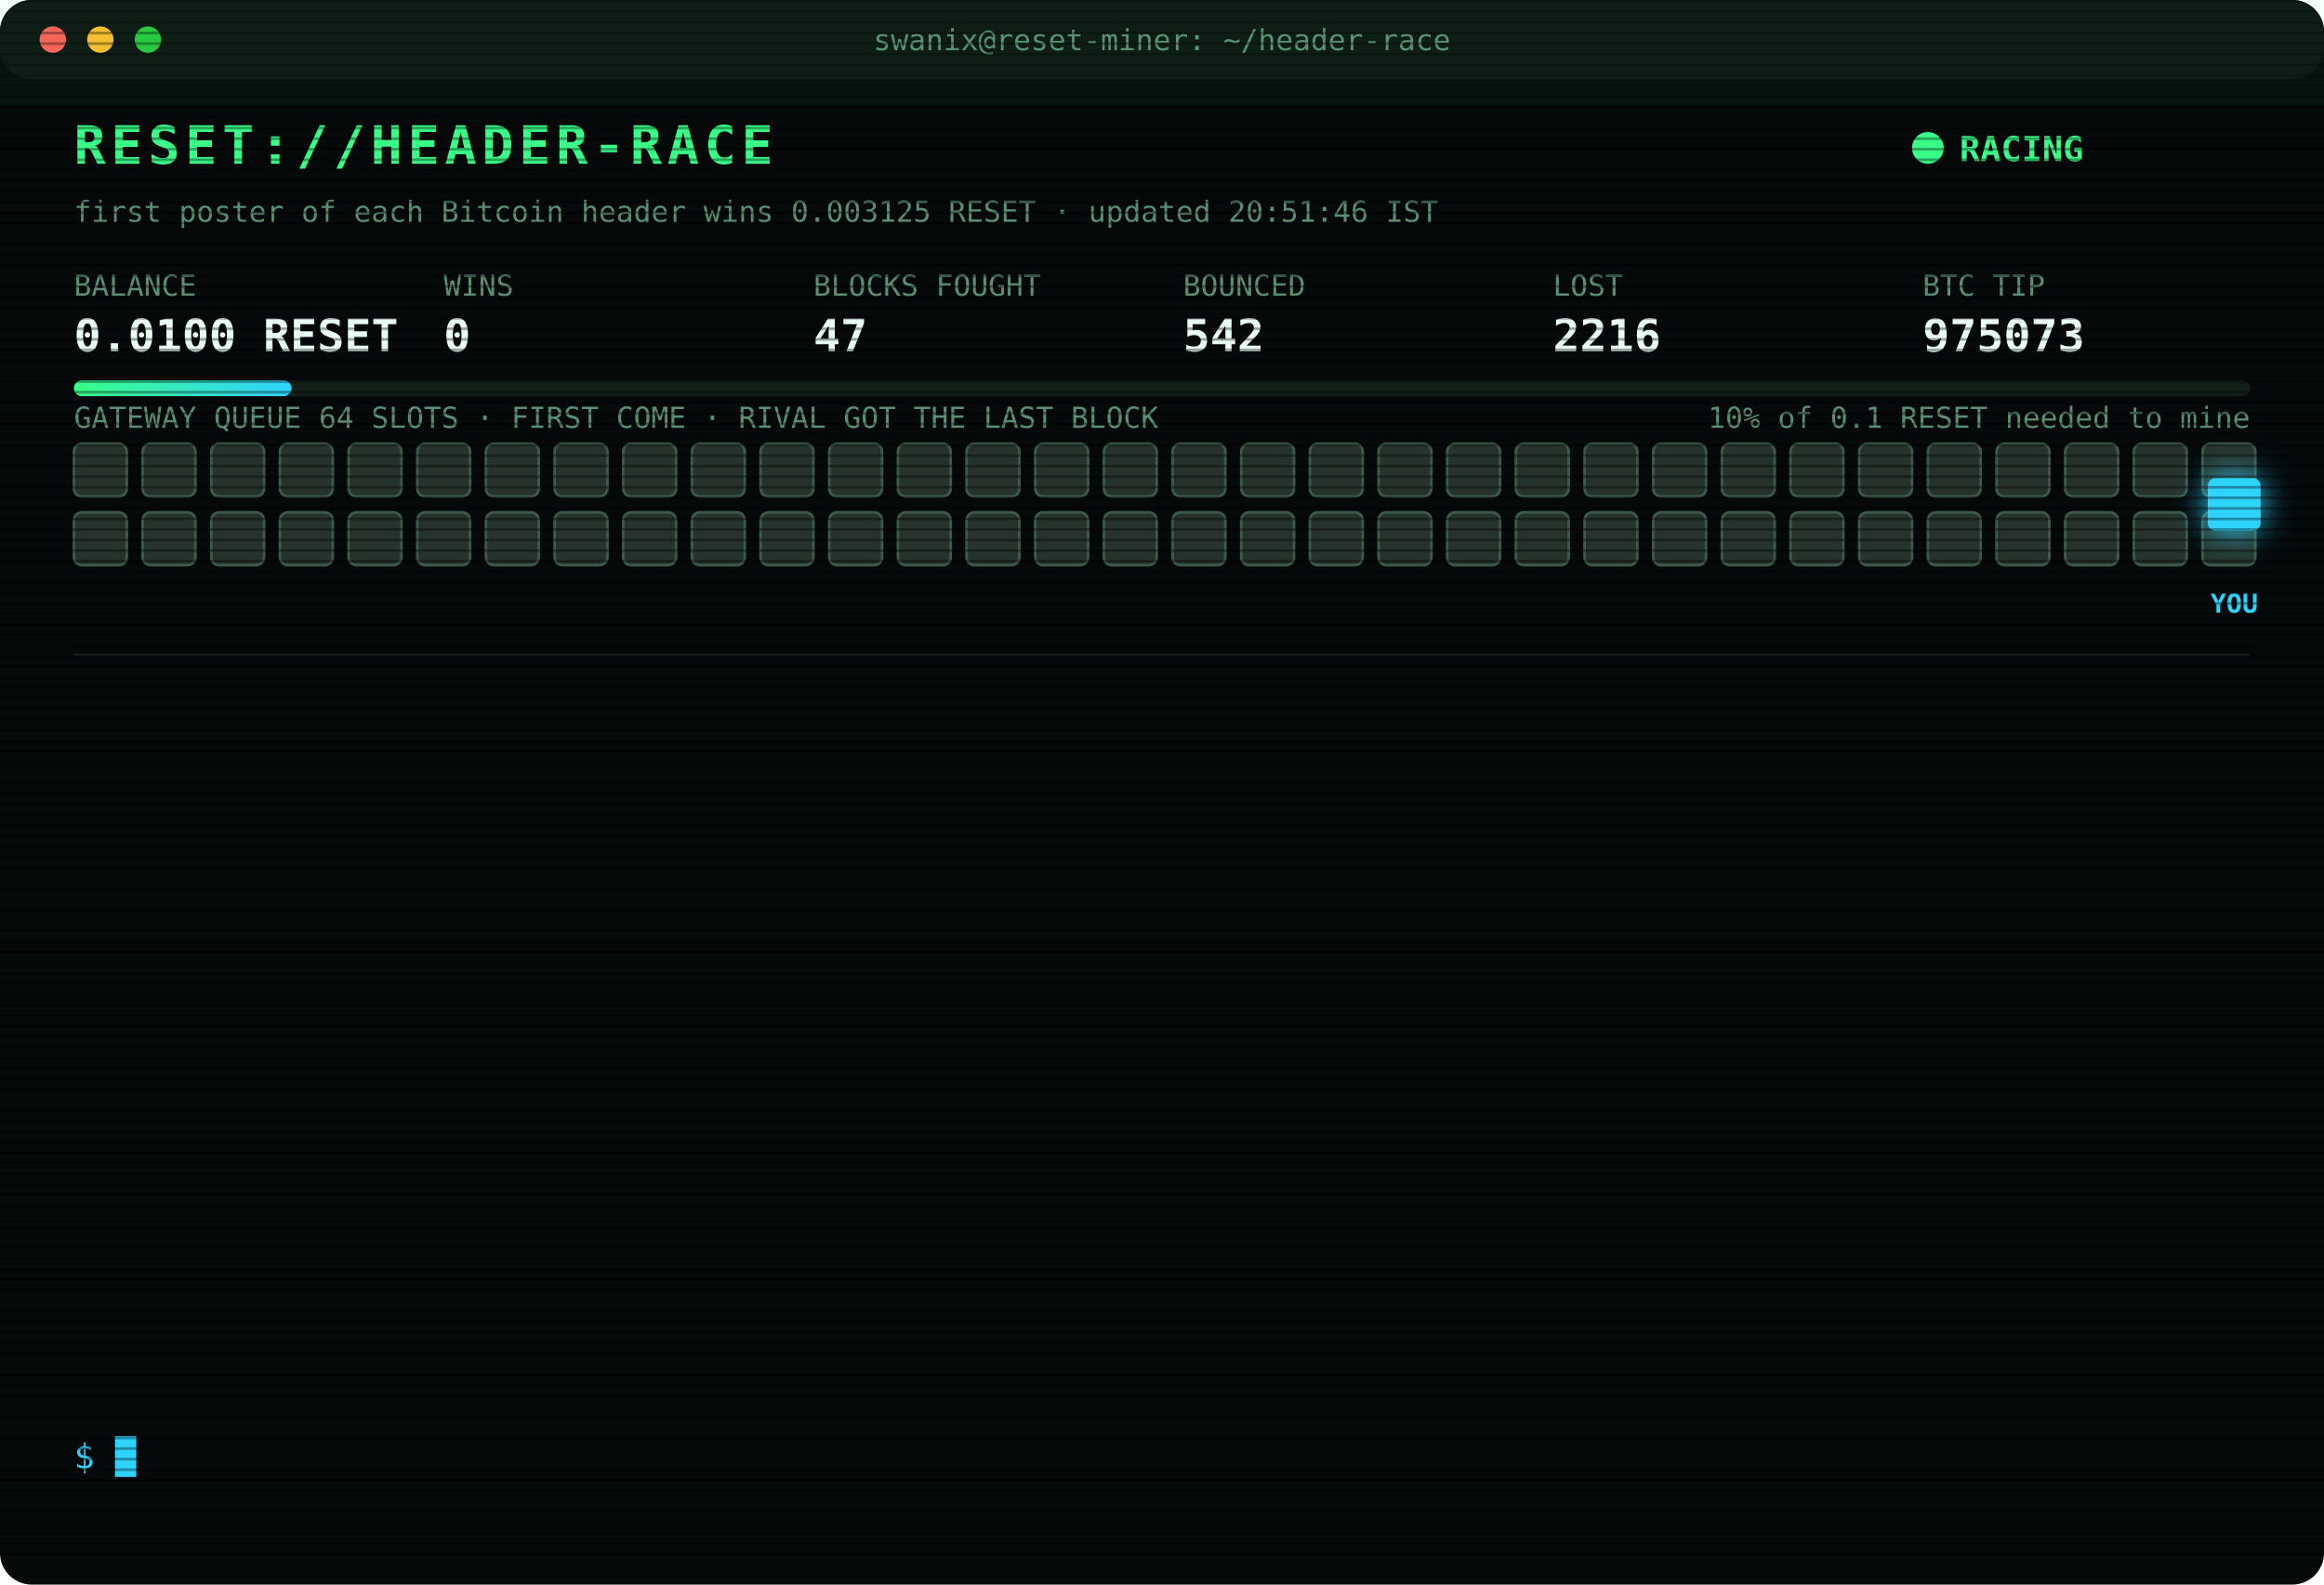
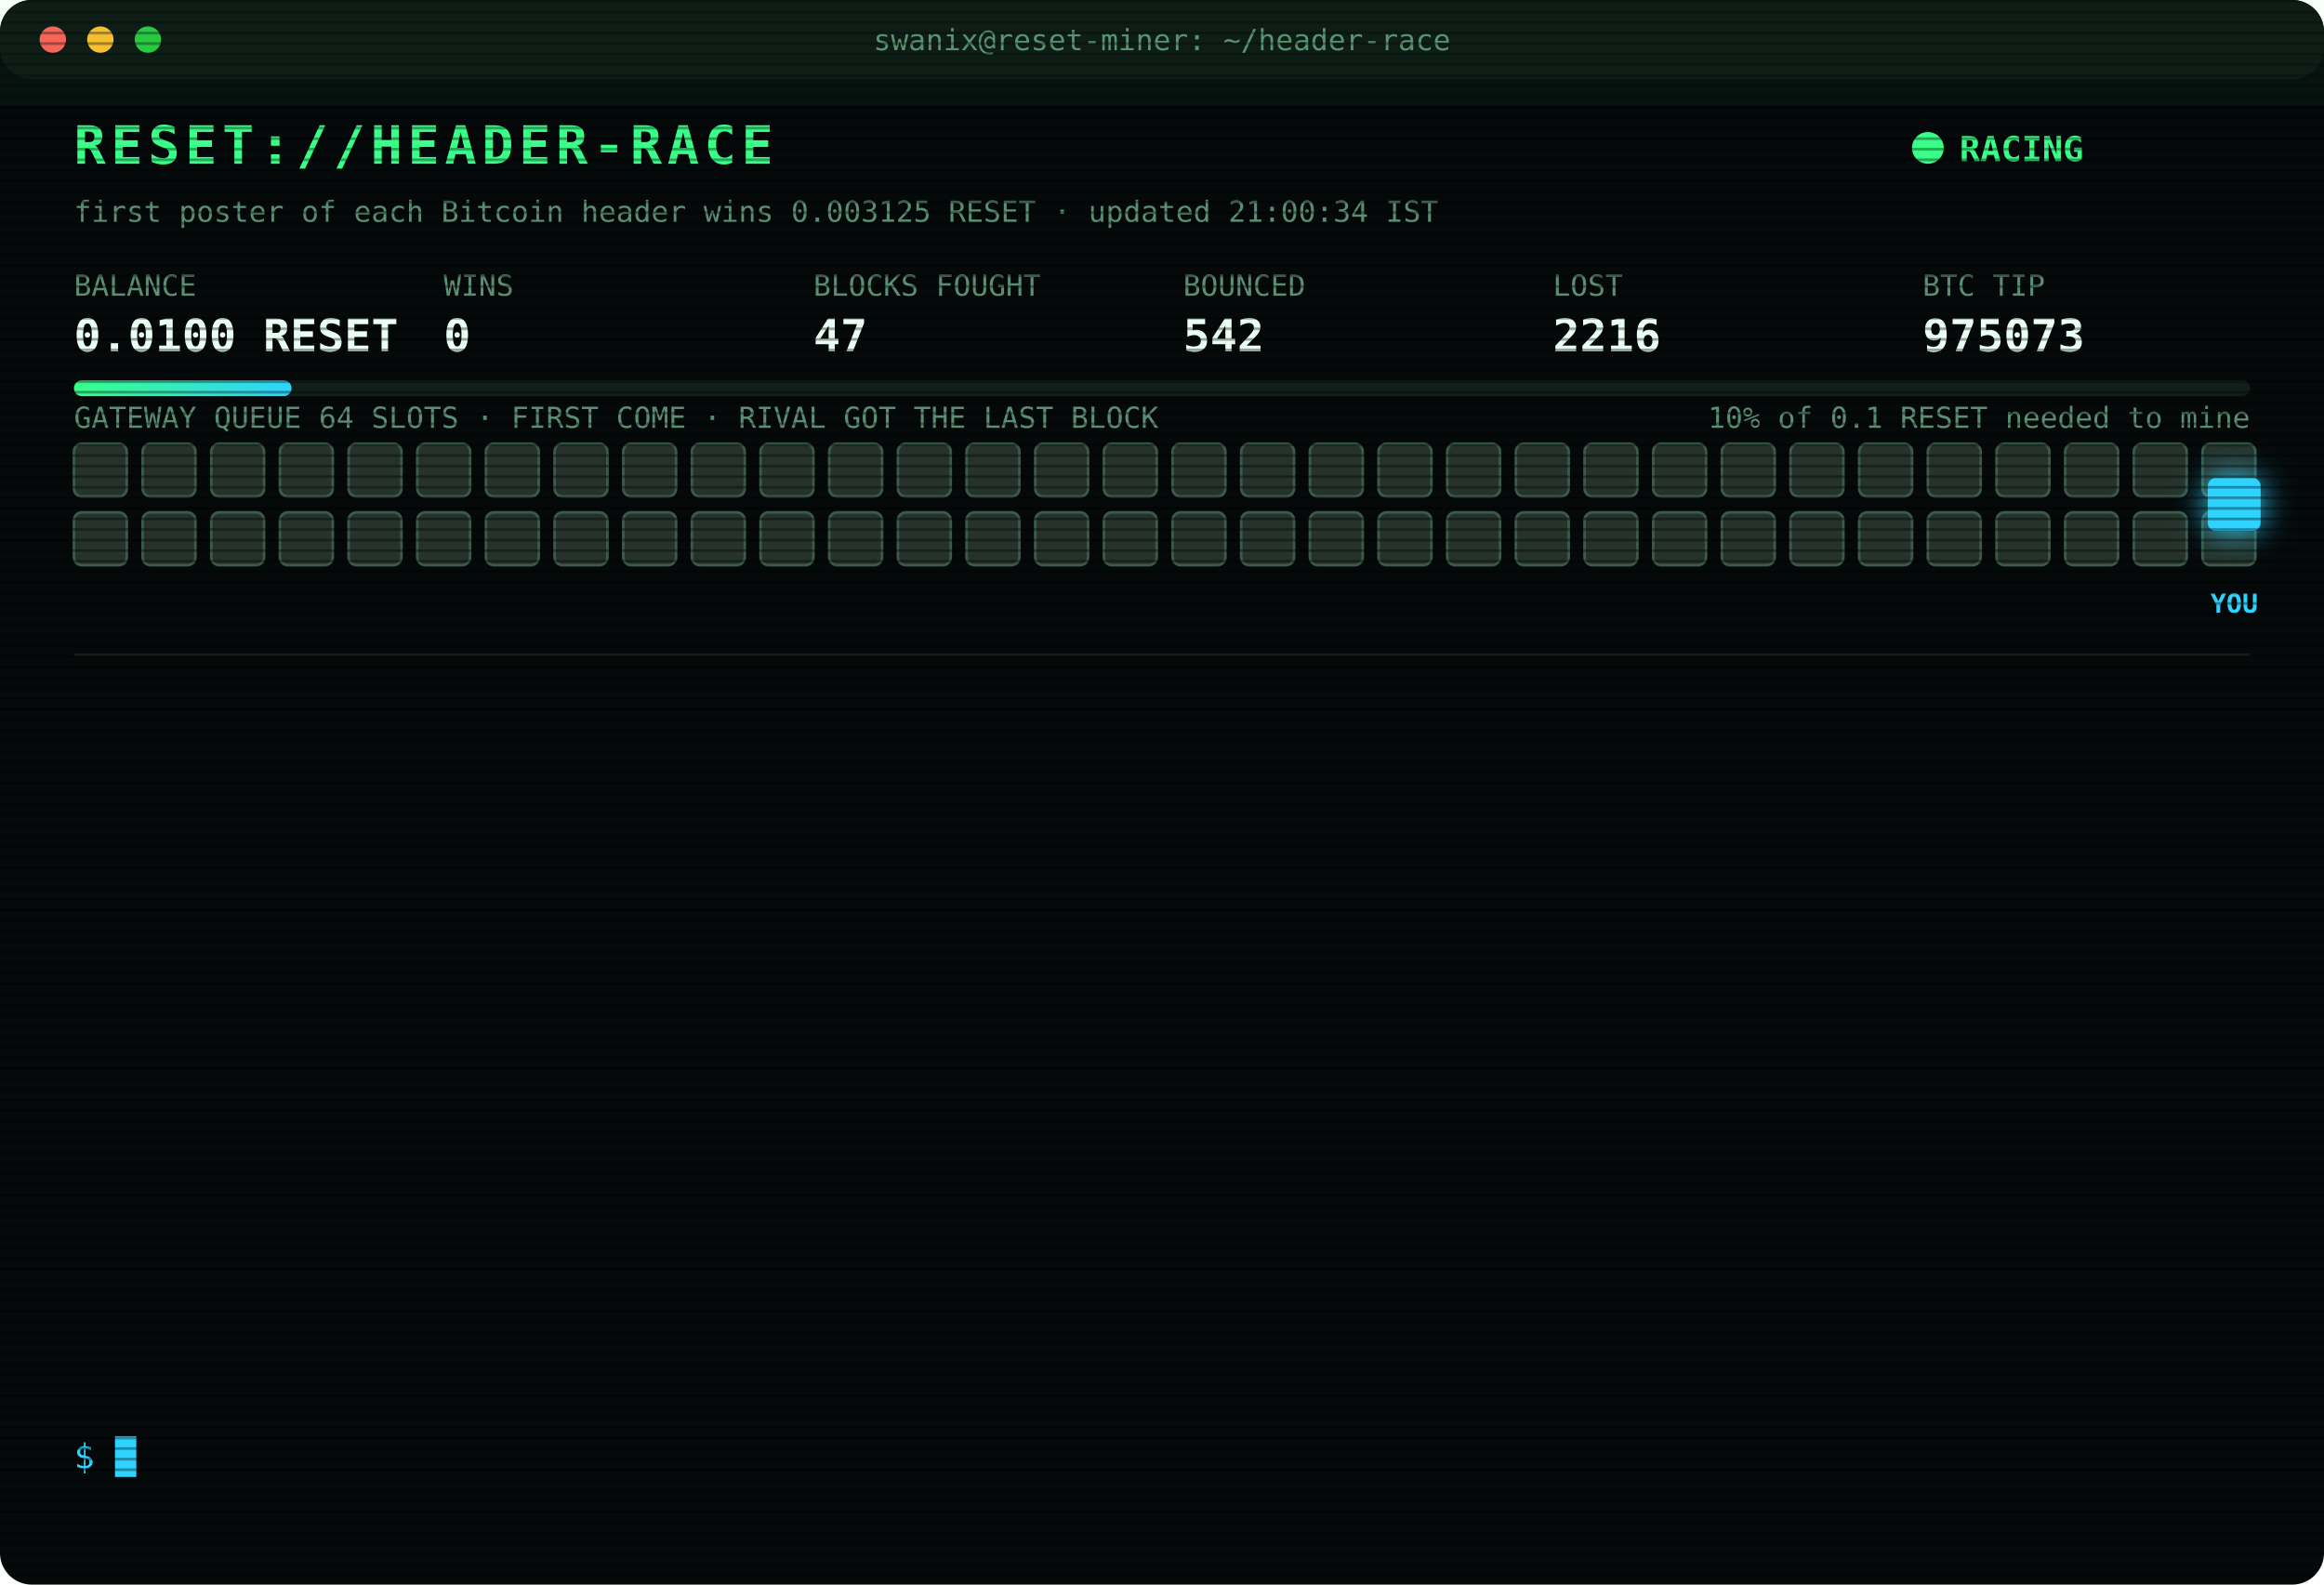
<svg xmlns="http://www.w3.org/2000/svg" width="880" height="600" viewBox="0 0 880 600" font-family="ui-monospace,SFMono-Regular,Menlo,Consolas,monospace">
  <style>
text{font-size:13px;fill:#7CFFB2}
.title{font-size:20px;font-weight:700;fill:#39FF88;letter-spacing:2px;animation:glitch 3s infinite steps(1)}
.sub{fill:#2fd3ff}.k{fill:#5a8f73;font-size:11px}.v{font-size:17px;font-weight:700;fill:#eafff3}
.ts{fill:#3f6b56}.boot{fill:#2fd3ff}.dim{fill:#5a8f73}.bad{fill:#ff4d6d}.warn{fill:#ffd23f}.mag{fill:#ff5cf0}.win{fill:#39FF88;font-weight:700}
.tag{font-size:10px;fill:#2fd3ff;font-weight:700}
.rival{fill:#26332c;stroke:#3c5a49;animation:jam 1.2s infinite alternate}
.idle{fill:#141c18;stroke:#22302a;animation:breathe 4s infinite}
.me{fill:#2fd3ff;filter:drop-shadow(0 0 6px #2fd3ff)}
.hover{animation:nudge 1.1s infinite ease-in-out}.bounce{animation:kick 1.4s infinite}
.ln{opacity:0;animation:in .4s forwards}
.cur{animation:blink 1s infinite steps(1)}
.scan{animation:scan 6s infinite linear}
.led{animation:blink 1.4s infinite}
@keyframes in{from{opacity:0;transform:translateX(-6px)}to{opacity:1;transform:none}}
@keyframes blink{50%{opacity:0}}
@keyframes jam{to{fill:#33463b}}
@keyframes breathe{50%{opacity:.4}}
@keyframes nudge{50%{transform:translateX(-10px)}}
@keyframes kick{0%,100%{transform:none}30%{transform:translateX(-14px)}55%{transform:translateX(10px) translateY(-6px)}}
@keyframes glitch{0%,92%{transform:none}93%{transform:translateX(2px);fill:#ff4d6d}95%{transform:translateX(-2px);fill:#2fd3ff}97%{transform:none}}
@keyframes scan{from{transform:translateY(-40px)}to{transform:translateY(600px)}}
</style>
  <defs>
    <pattern id="sl" width="4" height="4" patternUnits="userSpaceOnUse">
      <rect width="4" height="1" fill="#000" opacity=".35" />
    </pattern>
    <linearGradient id="bar">
      <stop offset="0" stop-color="#39FF88" />
      <stop offset="1" stop-color="#2fd3ff" />
    </linearGradient>
  </defs>
  <rect width="880" height="600" rx="12" fill="#05090a" />
  <rect width="880" height="30" rx="12" fill="#0d1512" />
  <circle cx="20" cy="15" r="5" fill="#ff5f57" />
  <circle cx="38" cy="15" r="5" fill="#febc2e" />
  <circle cx="56" cy="15" r="5" fill="#28c840" />
  <text x="440" y="19" text-anchor="middle" class="k">swanix@reset-miner: ~/header-race</text>
  <text x="28" y="62" class="title">RESET://HEADER-RACE</text>
  <circle class="led" cx="730" cy="56" r="6" fill="#39FF88" />
  <text x="742" y="61" class="win">RACING</text>
-   <text x="28" y="84" class="k">first poster of each Bitcoin header wins 0.003125 RESET · updated 20:51:46 IST</text>
+   <text x="28" y="84" class="k">first poster of each Bitcoin header wins 0.003125 RESET · updated 21:00:34 IST</text>
  <text x="28" y="112" class="k">BALANCE</text>
  <text x="28" y="133" class="v">0.0100 RESET</text>
  <text x="168" y="112" class="k">WINS</text>
  <text x="168" y="133" class="v">0</text>
  <text x="308" y="112" class="k">BLOCKS FOUGHT</text>
  <text x="308" y="133" class="v">47</text>
  <text x="448" y="112" class="k">BOUNCED</text>
  <text x="448" y="133" class="v">542</text>
  <text x="588" y="112" class="k">LOST</text>
  <text x="588" y="133" class="v">2216</text>
  <text x="728" y="112" class="k">BTC TIP</text>
  <text x="728" y="133" class="v">975073</text>
  <rect x="28" y="144" width="824" height="6" rx="3" fill="#13201a" />
  <rect x="28" y="144" width="82.4" height="6" rx="3" fill="url(#bar)" />
  <text x="852" y="162" text-anchor="end" class="k">10% of 0.1 RESET needed to mine</text>
  <text x="28" y="162" class="k">GATEWAY QUEUE 64 SLOTS · FIRST COME · RIVAL GOT THE LAST BLOCK</text>
  <rect class="rival" x="28" y="168" width="20" height="20" rx="3" style="animation-delay:0.00s" />
  <rect class="rival" x="54" y="168" width="20" height="20" rx="3" style="animation-delay:0.05s" />
  <rect class="rival" x="80" y="168" width="20" height="20" rx="3" style="animation-delay:0.10s" />
  <rect class="rival" x="106" y="168" width="20" height="20" rx="3" style="animation-delay:0.15s" />
  <rect class="rival" x="132" y="168" width="20" height="20" rx="3" style="animation-delay:0.20s" />
  <rect class="rival" x="158" y="168" width="20" height="20" rx="3" style="animation-delay:0.25s" />
  <rect class="rival" x="184" y="168" width="20" height="20" rx="3" style="animation-delay:0.30s" />
  <rect class="rival" x="210" y="168" width="20" height="20" rx="3" style="animation-delay:0.35s" />
  <rect class="rival" x="236" y="168" width="20" height="20" rx="3" style="animation-delay:0.40s" />
  <rect class="rival" x="262" y="168" width="20" height="20" rx="3" style="animation-delay:0.45s" />
  <rect class="rival" x="288" y="168" width="20" height="20" rx="3" style="animation-delay:0.50s" />
  <rect class="rival" x="314" y="168" width="20" height="20" rx="3" style="animation-delay:0.55s" />
  <rect class="rival" x="340" y="168" width="20" height="20" rx="3" style="animation-delay:0.60s" />
  <rect class="rival" x="366" y="168" width="20" height="20" rx="3" style="animation-delay:0.65s" />
  <rect class="rival" x="392" y="168" width="20" height="20" rx="3" style="animation-delay:0.70s" />
  <rect class="rival" x="418" y="168" width="20" height="20" rx="3" style="animation-delay:0.75s" />
  <rect class="rival" x="444" y="168" width="20" height="20" rx="3" style="animation-delay:0.80s" />
  <rect class="rival" x="470" y="168" width="20" height="20" rx="3" style="animation-delay:0.85s" />
  <rect class="rival" x="496" y="168" width="20" height="20" rx="3" style="animation-delay:0.90s" />
  <rect class="rival" x="522" y="168" width="20" height="20" rx="3" style="animation-delay:0.95s" />
  <rect class="rival" x="548" y="168" width="20" height="20" rx="3" style="animation-delay:1.00s" />
  <rect class="rival" x="574" y="168" width="20" height="20" rx="3" style="animation-delay:1.05s" />
  <rect class="rival" x="600" y="168" width="20" height="20" rx="3" style="animation-delay:1.10s" />
  <rect class="rival" x="626" y="168" width="20" height="20" rx="3" style="animation-delay:1.15s" />
  <rect class="rival" x="652" y="168" width="20" height="20" rx="3" style="animation-delay:1.20s" />
  <rect class="rival" x="678" y="168" width="20" height="20" rx="3" style="animation-delay:1.25s" />
  <rect class="rival" x="704" y="168" width="20" height="20" rx="3" style="animation-delay:1.30s" />
  <rect class="rival" x="730" y="168" width="20" height="20" rx="3" style="animation-delay:1.35s" />
  <rect class="rival" x="756" y="168" width="20" height="20" rx="3" style="animation-delay:1.40s" />
  <rect class="rival" x="782" y="168" width="20" height="20" rx="3" style="animation-delay:1.45s" />
  <rect class="rival" x="808" y="168" width="20" height="20" rx="3" style="animation-delay:1.50s" />
  <rect class="rival" x="834" y="168" width="20" height="20" rx="3" style="animation-delay:1.55s" />
  <rect class="rival" x="28" y="194" width="20" height="20" rx="3" style="animation-delay:1.60s" />
  <rect class="rival" x="54" y="194" width="20" height="20" rx="3" style="animation-delay:1.65s" />
  <rect class="rival" x="80" y="194" width="20" height="20" rx="3" style="animation-delay:1.70s" />
  <rect class="rival" x="106" y="194" width="20" height="20" rx="3" style="animation-delay:1.75s" />
  <rect class="rival" x="132" y="194" width="20" height="20" rx="3" style="animation-delay:1.80s" />
  <rect class="rival" x="158" y="194" width="20" height="20" rx="3" style="animation-delay:1.85s" />
  <rect class="rival" x="184" y="194" width="20" height="20" rx="3" style="animation-delay:1.90s" />
  <rect class="rival" x="210" y="194" width="20" height="20" rx="3" style="animation-delay:1.95s" />
  <rect class="rival" x="236" y="194" width="20" height="20" rx="3" style="animation-delay:2.00s" />
  <rect class="rival" x="262" y="194" width="20" height="20" rx="3" style="animation-delay:2.05s" />
  <rect class="rival" x="288" y="194" width="20" height="20" rx="3" style="animation-delay:2.10s" />
  <rect class="rival" x="314" y="194" width="20" height="20" rx="3" style="animation-delay:2.15s" />
  <rect class="rival" x="340" y="194" width="20" height="20" rx="3" style="animation-delay:2.20s" />
  <rect class="rival" x="366" y="194" width="20" height="20" rx="3" style="animation-delay:2.25s" />
  <rect class="rival" x="392" y="194" width="20" height="20" rx="3" style="animation-delay:2.30s" />
  <rect class="rival" x="418" y="194" width="20" height="20" rx="3" style="animation-delay:2.35s" />
  <rect class="rival" x="444" y="194" width="20" height="20" rx="3" style="animation-delay:2.40s" />
  <rect class="rival" x="470" y="194" width="20" height="20" rx="3" style="animation-delay:2.45s" />
  <rect class="rival" x="496" y="194" width="20" height="20" rx="3" style="animation-delay:2.50s" />
  <rect class="rival" x="522" y="194" width="20" height="20" rx="3" style="animation-delay:2.55s" />
  <rect class="rival" x="548" y="194" width="20" height="20" rx="3" style="animation-delay:2.60s" />
  <rect class="rival" x="574" y="194" width="20" height="20" rx="3" style="animation-delay:2.65s" />
  <rect class="rival" x="600" y="194" width="20" height="20" rx="3" style="animation-delay:2.70s" />
  <rect class="rival" x="626" y="194" width="20" height="20" rx="3" style="animation-delay:2.75s" />
  <rect class="rival" x="652" y="194" width="20" height="20" rx="3" style="animation-delay:2.80s" />
  <rect class="rival" x="678" y="194" width="20" height="20" rx="3" style="animation-delay:2.85s" />
  <rect class="rival" x="704" y="194" width="20" height="20" rx="3" style="animation-delay:2.90s" />
  <rect class="rival" x="730" y="194" width="20" height="20" rx="3" style="animation-delay:2.95s" />
  <rect class="rival" x="756" y="194" width="20" height="20" rx="3" style="animation-delay:3.00s" />
  <rect class="rival" x="782" y="194" width="20" height="20" rx="3" style="animation-delay:3.05s" />
  <rect class="rival" x="808" y="194" width="20" height="20" rx="3" style="animation-delay:3.10s" />
  <rect class="rival" x="834" y="194" width="20" height="20" rx="3" style="animation-delay:3.15s" />
  <g class="hover">
    <rect class="me" x="836" y="181" width="20" height="20" rx="3" />
    <text class="tag" x="846" y="232" text-anchor="middle">YOU</text>
  </g>
  <line x1="28" x2="852" y1="248" y2="248" stroke="#13201a" />
  <g class="ln" style="animation-delay:0.40s">
    <text x="28" y="270" class="ts">17:52:47</text>
    <text x="104" y="270" class="bad">[LOST] #975059 taken by a rival miner</text>
  </g>
  <g class="ln" style="animation-delay:0.65s">
    <text x="28" y="292" class="ts">17:53:25</text>
    <text x="104" y="292" class="bad">[LOST] #975060 taken by a rival miner</text>
  </g>
  <g class="ln" style="animation-delay:0.90s">
    <text x="28" y="314" class="ts">18:05:19</text>
    <text x="104" y="314" class="bad">[LOST] #975061 taken by a rival miner</text>
  </g>
  <g class="ln" style="animation-delay:1.15s">
    <text x="28" y="336" class="ts">18:10:36</text>
    <text x="104" y="336" class="bad">[LOST] #975062 taken by a rival miner</text>
  </g>
  <g class="ln" style="animation-delay:1.40s">
    <text x="28" y="358" class="ts">18:24:04</text>
    <text x="104" y="358" class="bad">[LOST] #975063 taken by a rival miner</text>
  </g>
  <g class="ln" style="animation-delay:1.65s">
    <text x="28" y="380" class="ts">18:48:48</text>
    <text x="104" y="380" class="bad">[LOST] #975065 taken by a rival miner</text>
  </g>
  <g class="ln" style="animation-delay:1.90s">
    <text x="28" y="402" class="ts">18:54:43</text>
    <text x="104" y="402" class="bad">[LOST] #975066 taken by a rival miner</text>
  </g>
  <g class="ln" style="animation-delay:2.15s">
    <text x="28" y="424" class="ts">19:01:15</text>
    <text x="104" y="424" class="bad">[LOST] #975067 taken by a rival miner</text>
  </g>
  <g class="ln" style="animation-delay:2.40s">
    <text x="28" y="446" class="ts">19:04:15</text>
    <text x="104" y="446" class="bad">[LOST] #975068 taken by a rival miner</text>
  </g>
  <g class="ln" style="animation-delay:2.65s">
    <text x="28" y="468" class="ts">19:08:13</text>
    <text x="104" y="468" class="bad">[LOST] #975069 taken by a rival miner</text>
  </g>
  <g class="ln" style="animation-delay:2.90s">
    <text x="28" y="490" class="ts">19:38:50</text>
    <text x="104" y="490" class="bad">[LOST] #975071 taken by a rival miner</text>
  </g>
  <g class="ln" style="animation-delay:3.15s">
    <text x="28" y="512" class="ts">20:27:10</text>
    <text x="104" y="512" class="bad">[LOST] #975072 taken by a rival miner</text>
  </g>
  <g class="ln" style="animation-delay:3.40s">
    <text x="28" y="534" class="ts">20:51:46</text>
    <text x="104" y="534" class="bad">[LOST] #975073 taken by a rival miner</text>
  </g>
  <text x="28" y="556" class="sub">$ <tspan class="cur">█</tspan>
  </text>
  <rect width="880" height="600" rx="12" fill="url(#sl)" pointer-events="none" />
  <rect class="scan" width="880" height="40" fill="#39FF88" opacity=".04" />
</svg>
